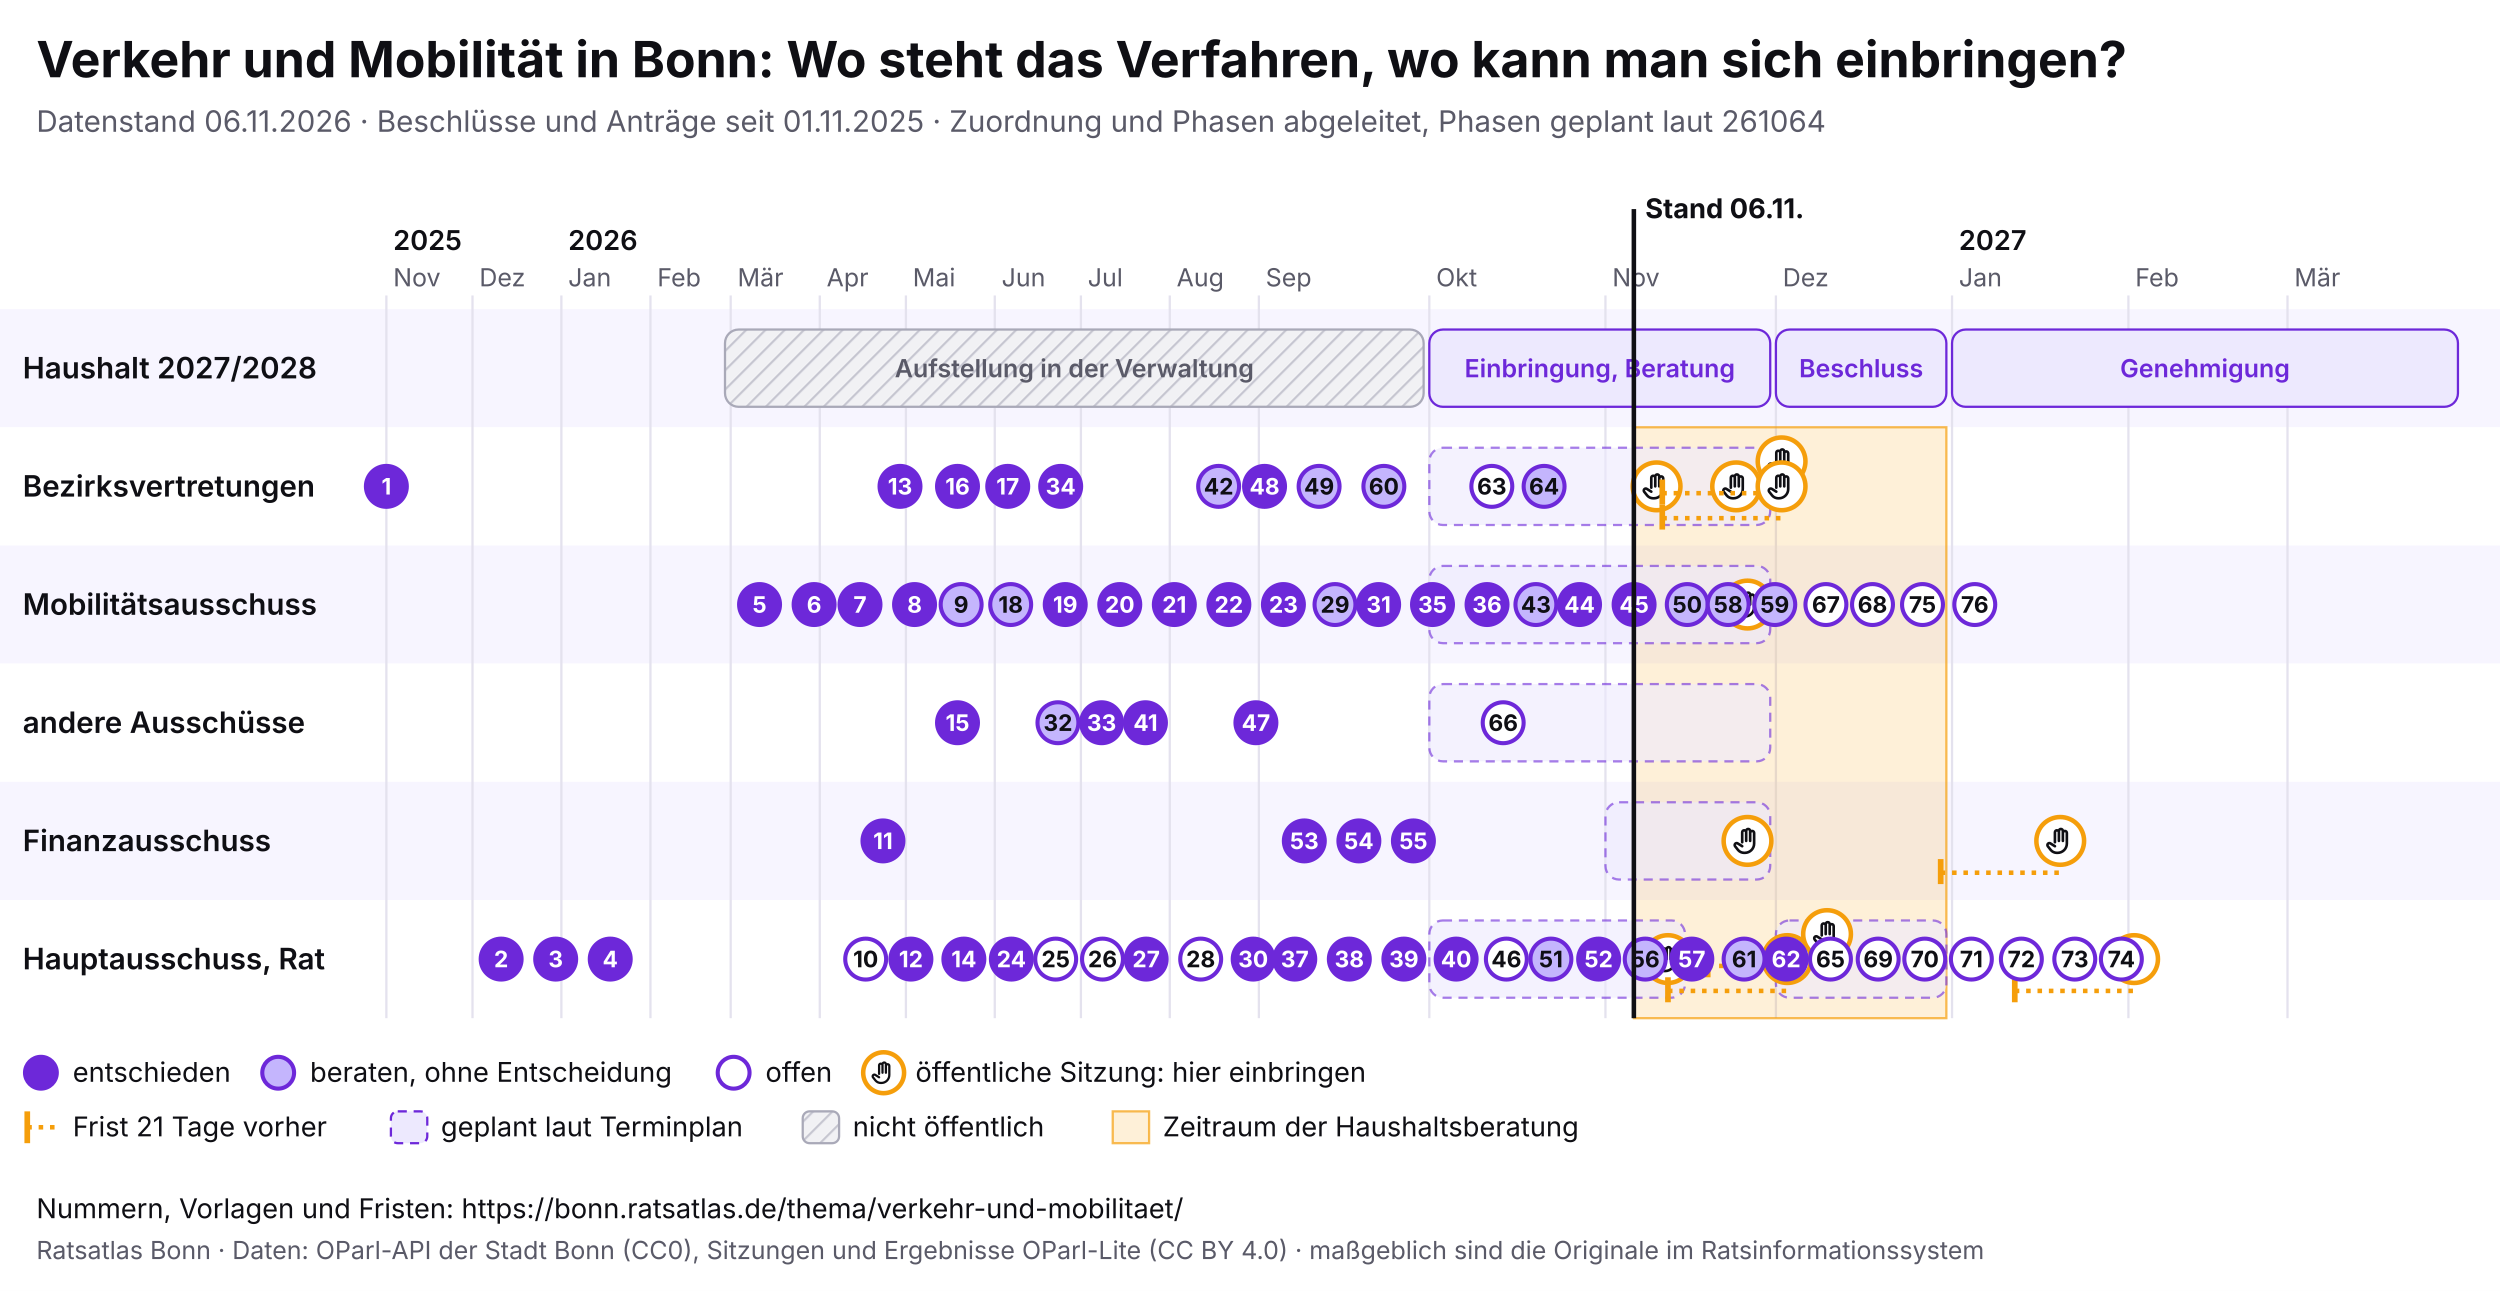
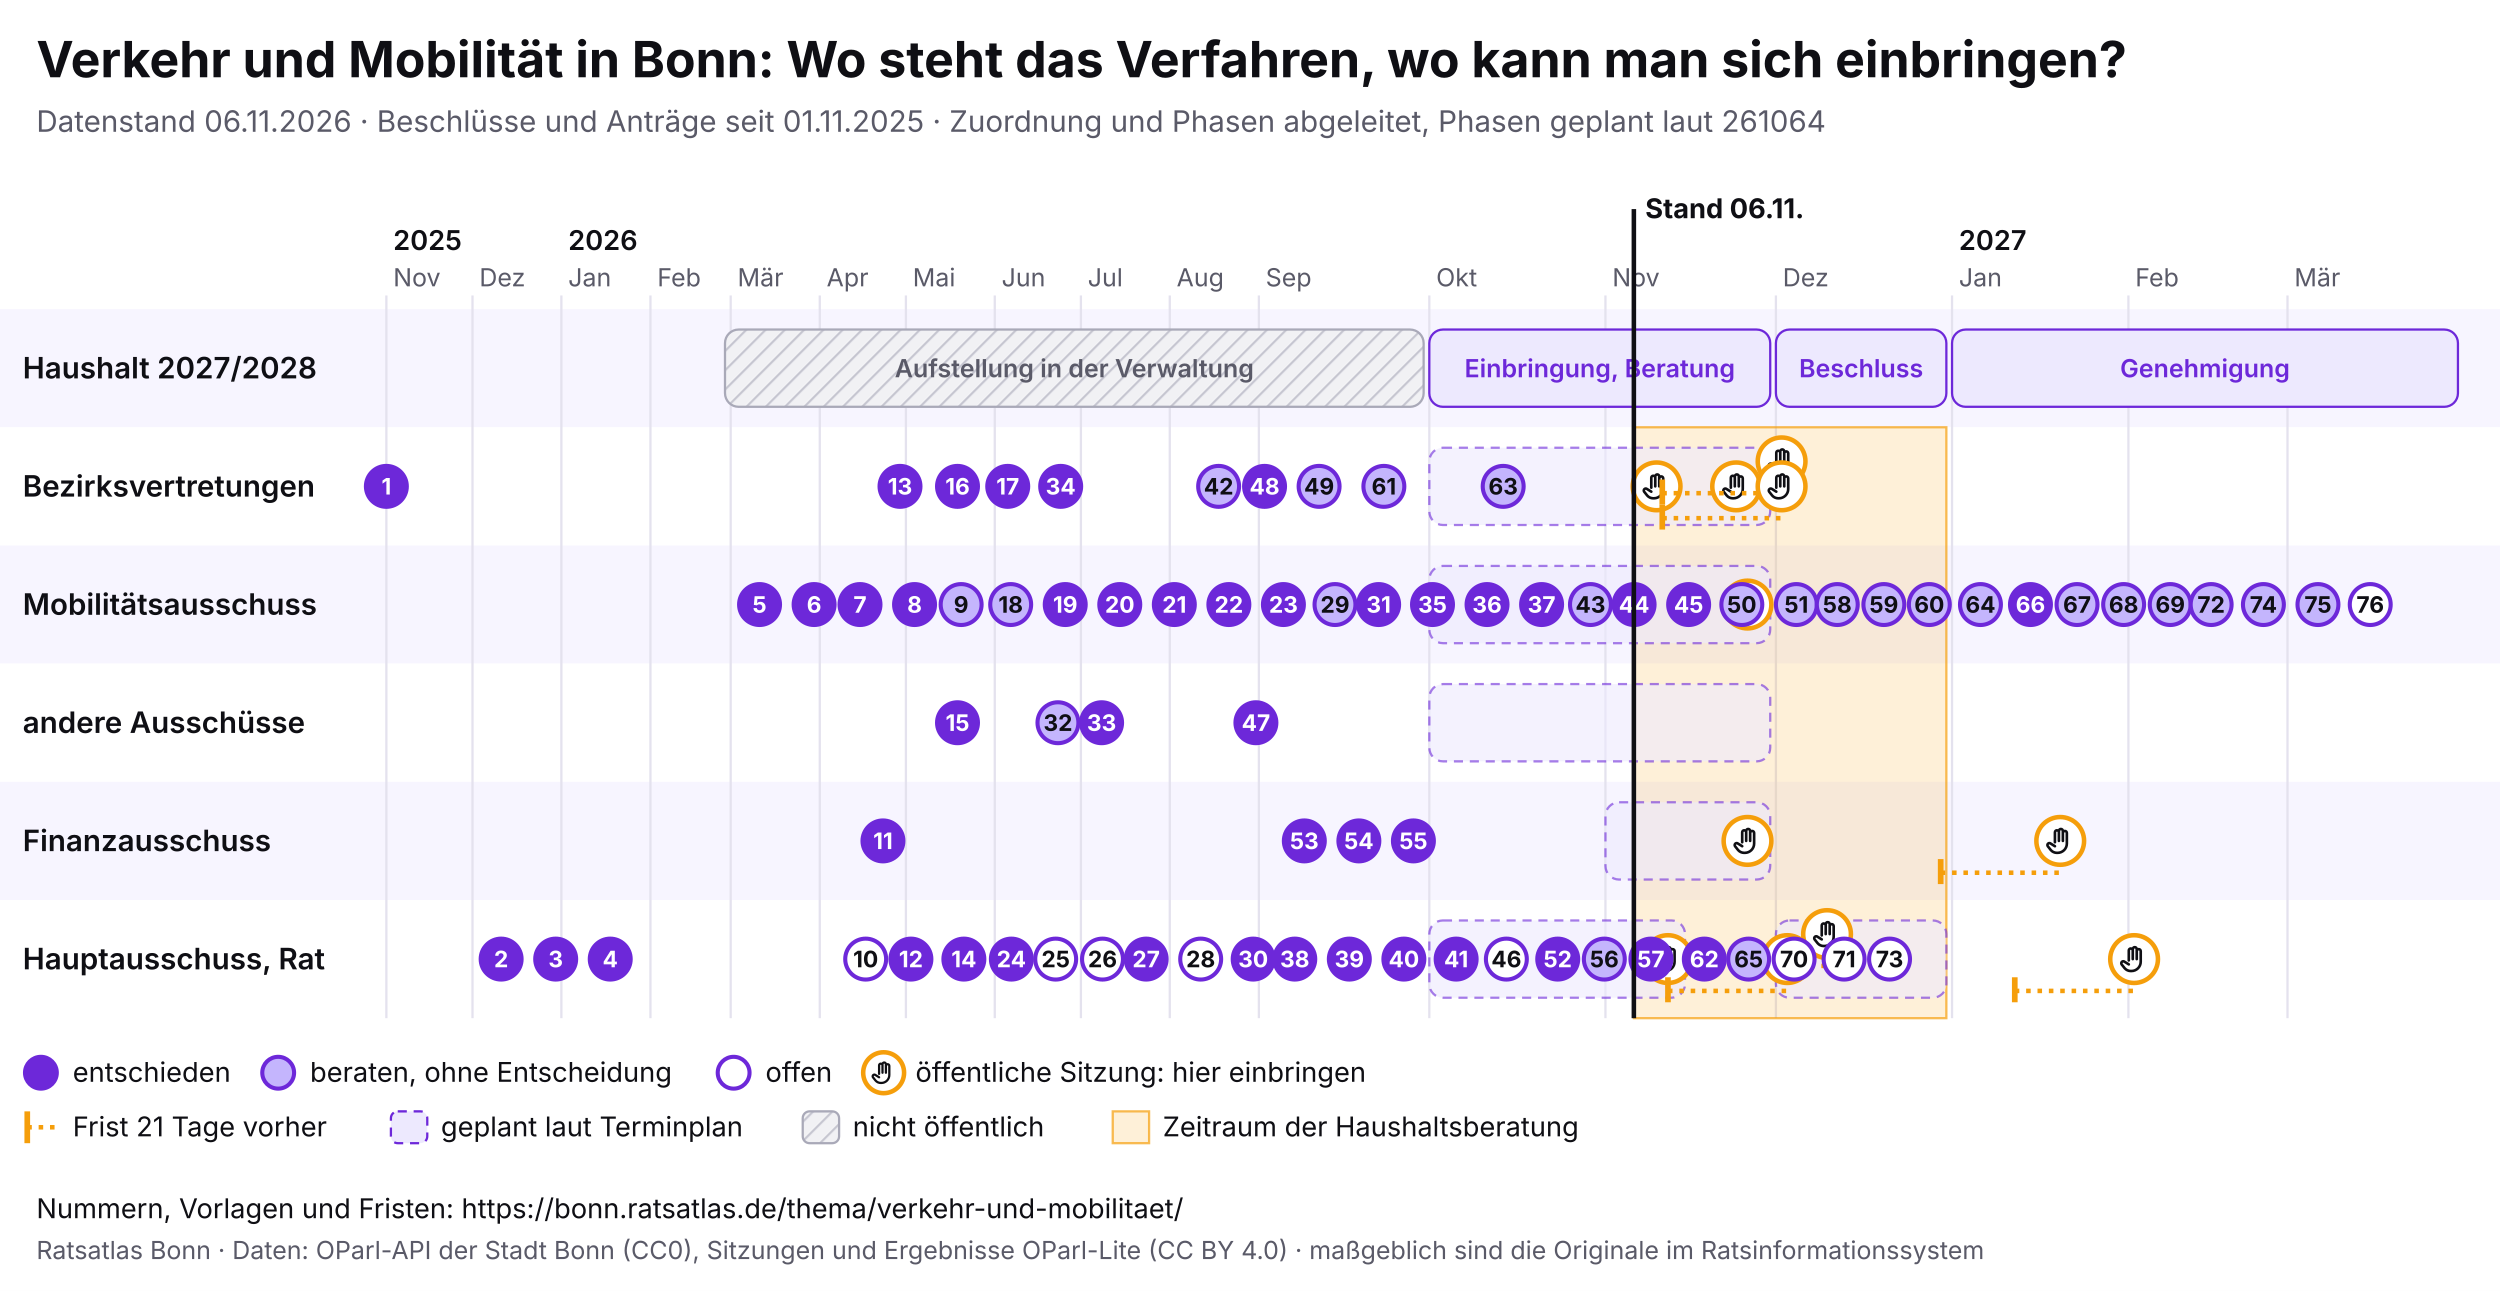
<svg xmlns="http://www.w3.org/2000/svg" viewBox="0 0 1100 568" width="1100" height="568" font-family="Inter, system-ui, sans-serif">
  <rect width="1100" height="568" fill="#ffffff" />
  <text x="16" y="34" font-size="22" font-weight="700" fill="#0f0f14">Verkehr und Mobilität in Bonn: Wo steht das Verfahren, wo kann man sich einbringen?</text>
  <text x="16" y="58" font-size="13" fill="#5a5a68">Datenstand 06.11.2026 · Beschlüsse und Anträge seit 01.11.2025 · Zuordnung und Phasen abgeleitet, Phasen geplant laut 261064</text>
  <svg x="0" y="74" width="1100" height="440" viewBox="0 0 1100 440" font-family="Inter, system-ui, sans-serif">
    <defs>
      <pattern id="pb-schraffur" width="6" height="6" patternUnits="userSpaceOnUse" patternTransform="rotate(45)">
        <rect width="6" height="6" fill="#f1f1f4" />
        <line x1="0" y1="0" x2="0" y2="6" stroke="#c9c9d3" stroke-width="2" />
      </pattern>
      <symbol id="pb-hand" viewBox="0 0 24 24">
        <path d="M8 13V5.5a1.5 1.5 0 0 1 3 0V12M11 11V4.5a1.5 1.5 0 0 1 3 0V12M14 11.5V6a1.5 1.5 0 0 1 3 0v8a7 7 0 0 1-7 7h-.6a6 6 0 0 1-4.5-2.1L2.6 16a1.5 1.5 0 0 1 2.2-2L8 16" />
      </symbol>
    </defs>
    <rect x="0" y="62" width="1100" height="52" fill="#f7f5ff" />
    <text x="10" y="92.5" font-size="13" font-weight="600" fill="#0f0f14">Haushalt 2027/2028</text>
    <rect x="0" y="114" width="1100" height="52" fill="#ffffff" />
    <text x="10" y="144.5" font-size="13" font-weight="600" fill="#0f0f14">Bezirksvertretungen</text>
    <rect x="0" y="166" width="1100" height="52" fill="#f7f5ff" />
    <text x="10" y="196.5" font-size="13" font-weight="600" fill="#0f0f14">Mobilitätsausschuss</text>
    <rect x="0" y="218" width="1100" height="52" fill="#ffffff" />
    <text x="10" y="248.5" font-size="13" font-weight="600" fill="#0f0f14">andere Ausschüsse</text>
    <rect x="0" y="270" width="1100" height="52" fill="#f7f5ff" />
    <text x="10" y="300.5" font-size="13" font-weight="600" fill="#0f0f14">Finanzausschuss</text>
    <rect x="0" y="322" width="1100" height="52" fill="#ffffff" />
    <text x="10" y="352.5" font-size="13" font-weight="600" fill="#0f0f14">Hauptausschuss, Rat</text>
    <line x1="170.0" y1="56" x2="170.0" y2="374" stroke="#e4e2ee" />
    <text x="173.0" y="52" font-size="11" fill="#5a5a68">Nov</text>
    <text x="173.0" y="36" font-size="12" font-weight="600" fill="#0f0f14">2025</text>
    <line x1="207.9" y1="56" x2="207.9" y2="374" stroke="#e4e2ee" />
    <text x="210.9" y="52" font-size="11" fill="#5a5a68">Dez</text>
    <line x1="247.0" y1="56" x2="247.0" y2="374" stroke="#e4e2ee" />
    <text x="250.0" y="52" font-size="11" fill="#5a5a68">Jan</text>
    <text x="250.0" y="36" font-size="12" font-weight="600" fill="#0f0f14">2026</text>
    <line x1="286.2" y1="56" x2="286.2" y2="374" stroke="#e4e2ee" />
    <text x="289.2" y="52" font-size="11" fill="#5a5a68">Feb</text>
    <line x1="321.5" y1="56" x2="321.5" y2="374" stroke="#e4e2ee" />
    <text x="324.5" y="52" font-size="11" fill="#5a5a68">Mär</text>
    <line x1="360.7" y1="56" x2="360.7" y2="374" stroke="#e4e2ee" />
    <text x="363.7" y="52" font-size="11" fill="#5a5a68">Apr</text>
    <line x1="398.6" y1="56" x2="398.6" y2="374" stroke="#e4e2ee" />
    <text x="401.6" y="52" font-size="11" fill="#5a5a68">Mai</text>
    <line x1="437.7" y1="56" x2="437.7" y2="374" stroke="#e4e2ee" />
    <text x="440.7" y="52" font-size="11" fill="#5a5a68">Jun</text>
    <line x1="475.6" y1="56" x2="475.6" y2="374" stroke="#e4e2ee" />
    <text x="478.6" y="52" font-size="11" fill="#5a5a68">Jul</text>
    <line x1="514.7" y1="56" x2="514.7" y2="374" stroke="#e4e2ee" />
    <text x="517.7" y="52" font-size="11" fill="#5a5a68">Aug</text>
    <line x1="553.9" y1="56" x2="553.9" y2="374" stroke="#e4e2ee" />
    <text x="556.9" y="52" font-size="11" fill="#5a5a68">Sep</text>
    <line x1="628.9" y1="56" x2="628.9" y2="374" stroke="#e4e2ee" />
    <text x="631.9" y="52" font-size="11" fill="#5a5a68">Okt</text>
    <line x1="706.4" y1="56" x2="706.4" y2="374" stroke="#e4e2ee" />
    <text x="709.4" y="52" font-size="11" fill="#5a5a68">Nov</text>
    <line x1="781.4" y1="56" x2="781.4" y2="374" stroke="#e4e2ee" />
    <text x="784.4" y="52" font-size="11" fill="#5a5a68">Dez</text>
    <line x1="858.9" y1="56" x2="858.9" y2="374" stroke="#e4e2ee" />
    <text x="861.9" y="52" font-size="11" fill="#5a5a68">Jan</text>
    <text x="861.9" y="36" font-size="12" font-weight="600" fill="#0f0f14">2027</text>
    <line x1="936.5" y1="56" x2="936.5" y2="374" stroke="#e4e2ee" />
    <text x="939.5" y="52" font-size="11" fill="#5a5a68">Feb</text>
    <line x1="1006.5" y1="56" x2="1006.5" y2="374" stroke="#e4e2ee" />
    <text x="1009.5" y="52" font-size="11" fill="#5a5a68">Mär</text>
    <rect x="718.9" y="114" width="137.5" height="260" fill="#f59e0b" fill-opacity="0.16" stroke="#f59e0b" stroke-opacity="0.7" />
    <g>
      <rect x="319.0" y="71" width="307.4" height="34" rx="6" fill="url(#pb-schraffur)" stroke="#a9a9b8" />
      <text x="472.7" y="92.0" font-size="11" text-anchor="middle" font-weight="600" fill="#5a5a68">Aufstellung in der Verwaltung</text>
    </g>
    <g>
      <rect x="628.9" y="71" width="150.0" height="34" rx="6" fill="#ede9fe" stroke="#6d28d9" />
      <text x="703.9" y="92.0" font-size="11" text-anchor="middle" font-weight="600" fill="#6d28d9">Einbringung, Beratung</text>
    </g>
    <g>
      <rect x="781.4" y="71" width="75.0" height="34" rx="6" fill="#ede9fe" stroke="#6d28d9" />
      <text x="818.9" y="92.0" font-size="11" text-anchor="middle" font-weight="600" fill="#6d28d9">Beschluss</text>
    </g>
    <g>
      <rect x="858.9" y="71" width="222.6" height="34" rx="6" fill="#ede9fe" stroke="#6d28d9" />
      <text x="970.2" y="92.0" font-size="11" text-anchor="middle" font-weight="600" fill="#6d28d9">Genehmigung</text>
    </g>
    <g>
      <rect x="628.9" y="123" width="150.0" height="34" rx="6" fill="#ede9fe" fill-opacity="0.6" stroke="#6d28d9" stroke-opacity="0.6" stroke-dasharray="4 3" />
    </g>
    <g>
      <rect x="628.9" y="175" width="150.0" height="34" rx="6" fill="#ede9fe" fill-opacity="0.6" stroke="#6d28d9" stroke-opacity="0.6" stroke-dasharray="4 3" />
    </g>
    <g>
      <rect x="628.9" y="227" width="150.0" height="34" rx="6" fill="#ede9fe" fill-opacity="0.6" stroke="#6d28d9" stroke-opacity="0.6" stroke-dasharray="4 3" />
    </g>
    <g>
      <rect x="706.4" y="279" width="72.5" height="34" rx="6" fill="#ede9fe" fill-opacity="0.6" stroke="#6d28d9" stroke-opacity="0.6" stroke-dasharray="4 3" />
    </g>
    <g>
      <rect x="628.9" y="331" width="112.5" height="34" rx="6" fill="#ede9fe" fill-opacity="0.6" stroke="#6d28d9" stroke-opacity="0.6" stroke-dasharray="4 3" />
    </g>
    <g>
      <rect x="781.4" y="331" width="75.0" height="34" rx="6" fill="#ede9fe" fill-opacity="0.6" stroke="#6d28d9" stroke-opacity="0.6" stroke-dasharray="4 3" />
    </g>
    <g>
      <circle cx="728.9" cy="140.0" r="10.5" fill="#fff" stroke="#f59e0b" stroke-width="2" />
      <use href="#pb-hand" x="721.9" y="133.0" width="14" height="14" fill="none" stroke="#0f0f14" stroke-width="2" stroke-linecap="round" stroke-linejoin="round" />
    </g>
    <g>
      <circle cx="733.9" cy="348.0" r="10.5" fill="#fff" stroke="#f59e0b" stroke-width="2" />
      <use href="#pb-hand" x="726.9" y="341.0" width="14" height="14" fill="none" stroke="#0f0f14" stroke-width="2" stroke-linecap="round" stroke-linejoin="round" />
    </g>
    <g>
      <circle cx="763.9" cy="140.0" r="10.5" fill="#fff" stroke="#f59e0b" stroke-width="2" />
      <use href="#pb-hand" x="756.9" y="133.0" width="14" height="14" fill="none" stroke="#0f0f14" stroke-width="2" stroke-linecap="round" stroke-linejoin="round" />
    </g>
    <g>
      <circle cx="768.9" cy="296.0" r="10.5" fill="#fff" stroke="#f59e0b" stroke-width="2" />
      <use href="#pb-hand" x="761.9" y="289.0" width="14" height="14" fill="none" stroke="#0f0f14" stroke-width="2" stroke-linecap="round" stroke-linejoin="round" />
    </g>
    <g>
      <circle cx="768.9" cy="192.0" r="10.5" fill="#fff" stroke="#f59e0b" stroke-width="2" />
      <use href="#pb-hand" x="761.9" y="185.0" width="14" height="14" fill="none" stroke="#0f0f14" stroke-width="2" stroke-linecap="round" stroke-linejoin="round" />
    </g>
    <line x1="731.4" y1="143.0" x2="783.9" y2="143.0" stroke="#f59e0b" stroke-width="2" stroke-dasharray="2 3" />
    <line x1="731.4" y1="137.0" x2="731.4" y2="148.0" stroke="#f59e0b" stroke-width="2.5" />
    <g>
      <circle cx="783.9" cy="129.0" r="10.5" fill="#fff" stroke="#f59e0b" stroke-width="2" />
      <use href="#pb-hand" x="776.9" y="122.0" width="14" height="14" fill="none" stroke="#0f0f14" stroke-width="2" stroke-linecap="round" stroke-linejoin="round" />
    </g>
    <line x1="731.4" y1="154.0" x2="783.9" y2="154.0" stroke="#f59e0b" stroke-width="2" stroke-dasharray="2 3" />
    <line x1="731.4" y1="148.0" x2="731.4" y2="159.0" stroke="#f59e0b" stroke-width="2.5" />
    <g>
      <circle cx="783.9" cy="140.0" r="10.5" fill="#fff" stroke="#f59e0b" stroke-width="2" />
      <use href="#pb-hand" x="776.9" y="133.0" width="14" height="14" fill="none" stroke="#0f0f14" stroke-width="2" stroke-linecap="round" stroke-linejoin="round" />
    </g>
    <line x1="733.9" y1="362.0" x2="786.4" y2="362.0" stroke="#f59e0b" stroke-width="2" stroke-dasharray="2 3" />
    <line x1="733.9" y1="356.0" x2="733.9" y2="367.0" stroke="#f59e0b" stroke-width="2.5" />
    <g>
      <circle cx="786.4" cy="348.0" r="10.5" fill="#fff" stroke="#f59e0b" stroke-width="2" />
      <use href="#pb-hand" x="779.4" y="341.0" width="14" height="14" fill="none" stroke="#0f0f14" stroke-width="2" stroke-linecap="round" stroke-linejoin="round" />
    </g>
    <line x1="751.4" y1="351.0" x2="803.9" y2="351.0" stroke="#f59e0b" stroke-width="2" stroke-dasharray="2 3" />
    <line x1="751.4" y1="345.0" x2="751.4" y2="356.0" stroke="#f59e0b" stroke-width="2.5" />
    <g>
      <circle cx="803.9" cy="337.0" r="10.5" fill="#fff" stroke="#f59e0b" stroke-width="2" />
      <use href="#pb-hand" x="796.9" y="330.0" width="14" height="14" fill="none" stroke="#0f0f14" stroke-width="2" stroke-linecap="round" stroke-linejoin="round" />
    </g>
    <line x1="853.9" y1="310.0" x2="906.5" y2="310.0" stroke="#f59e0b" stroke-width="2" stroke-dasharray="2 3" />
    <line x1="853.9" y1="304.0" x2="853.9" y2="315.0" stroke="#f59e0b" stroke-width="2.5" />
    <g>
      <circle cx="906.5" cy="296.0" r="10.5" fill="#fff" stroke="#f59e0b" stroke-width="2" />
      <use href="#pb-hand" x="899.5" y="289.0" width="14" height="14" fill="none" stroke="#0f0f14" stroke-width="2" stroke-linecap="round" stroke-linejoin="round" />
    </g>
    <line x1="886.5" y1="362.0" x2="939.0" y2="362.0" stroke="#f59e0b" stroke-width="2" stroke-dasharray="2 3" />
    <line x1="886.5" y1="356.0" x2="886.5" y2="367.0" stroke="#f59e0b" stroke-width="2.5" />
    <g>
      <circle cx="939.0" cy="348.0" r="10.5" fill="#fff" stroke="#f59e0b" stroke-width="2" />
      <use href="#pb-hand" x="932.0" y="341.0" width="14" height="14" fill="none" stroke="#0f0f14" stroke-width="2" stroke-linecap="round" stroke-linejoin="round" />
    </g>
    <g>
      <circle cx="170.0" cy="140.0" r="9" fill="#6d28d9" stroke="#6d28d9" stroke-width="1.8" />
      <text x="170.0" y="143.6" font-size="10" font-weight="700" text-anchor="middle" fill="#fff">1</text>
    </g>
    <g>
      <circle cx="220.5" cy="348.0" r="9" fill="#6d28d9" stroke="#6d28d9" stroke-width="1.8" />
      <text x="220.5" y="351.6" font-size="10" font-weight="700" text-anchor="middle" fill="#fff">2</text>
    </g>
    <g>
      <circle cx="244.5" cy="348.0" r="9" fill="#6d28d9" stroke="#6d28d9" stroke-width="1.8" />
      <text x="244.5" y="351.6" font-size="10" font-weight="700" text-anchor="middle" fill="#fff">3</text>
    </g>
    <g>
      <circle cx="268.5" cy="348.0" r="9" fill="#6d28d9" stroke="#6d28d9" stroke-width="1.8" />
      <text x="268.5" y="351.6" font-size="10" font-weight="700" text-anchor="middle" fill="#fff">4</text>
    </g>
    <g>
      <circle cx="334.2" cy="192.0" r="9" fill="#6d28d9" stroke="#6d28d9" stroke-width="1.8" />
      <text x="334.2" y="195.6" font-size="10" font-weight="700" text-anchor="middle" fill="#fff">5</text>
    </g>
    <g>
      <circle cx="358.2" cy="192.0" r="9" fill="#6d28d9" stroke="#6d28d9" stroke-width="1.8" />
      <text x="358.2" y="195.6" font-size="10" font-weight="700" text-anchor="middle" fill="#fff">6</text>
    </g>
    <g>
      <circle cx="378.4" cy="192.0" r="9" fill="#6d28d9" stroke="#6d28d9" stroke-width="1.8" />
      <text x="378.4" y="195.6" font-size="10" font-weight="700" text-anchor="middle" fill="#fff">7</text>
    </g>
    <g>
      <circle cx="402.4" cy="192.0" r="9" fill="#6d28d9" stroke="#6d28d9" stroke-width="1.8" />
      <text x="402.4" y="195.6" font-size="10" font-weight="700" text-anchor="middle" fill="#fff">8</text>
    </g>
    <g>
      <circle cx="422.9" cy="192.0" r="9" fill="#c4b5fd" stroke="#6d28d9" stroke-width="1.8" />
      <text x="422.9" y="195.6" font-size="10" font-weight="700" text-anchor="middle" fill="#0f0f14">9</text>
    </g>
    <g>
      <circle cx="380.9" cy="348.0" r="9" fill="#fff" stroke="#6d28d9" stroke-width="1.8" />
      <text x="380.9" y="351.6" font-size="10" font-weight="700" text-anchor="middle" fill="#0f0f14">10</text>
    </g>
    <g>
      <circle cx="388.5" cy="296.0" r="9" fill="#6d28d9" stroke="#6d28d9" stroke-width="1.8" />
      <text x="388.5" y="299.6" font-size="10" font-weight="700" text-anchor="middle" fill="#fff">11</text>
    </g>
    <g>
      <circle cx="400.8" cy="348.0" r="9" fill="#6d28d9" stroke="#6d28d9" stroke-width="1.8" />
      <text x="400.8" y="351.6" font-size="10" font-weight="700" text-anchor="middle" fill="#fff">12</text>
    </g>
    <g>
      <circle cx="396.0" cy="140.0" r="9" fill="#6d28d9" stroke="#6d28d9" stroke-width="1.8" />
      <text x="396.0" y="143.6" font-size="10" font-weight="700" text-anchor="middle" fill="#fff">13</text>
    </g>
    <g>
      <circle cx="424.1" cy="348.0" r="9" fill="#6d28d9" stroke="#6d28d9" stroke-width="1.8" />
      <text x="424.1" y="351.6" font-size="10" font-weight="700" text-anchor="middle" fill="#fff">14</text>
    </g>
    <g>
      <circle cx="421.3" cy="244.0" r="9" fill="#6d28d9" stroke="#6d28d9" stroke-width="1.8" />
      <text x="421.3" y="247.6" font-size="10" font-weight="700" text-anchor="middle" fill="#fff">15</text>
    </g>
    <g>
      <circle cx="421.3" cy="140.0" r="9" fill="#6d28d9" stroke="#6d28d9" stroke-width="1.8" />
      <text x="421.3" y="143.6" font-size="10" font-weight="700" text-anchor="middle" fill="#fff">16</text>
    </g>
    <g>
      <circle cx="443.4" cy="140.0" r="9" fill="#6d28d9" stroke="#6d28d9" stroke-width="1.8" />
      <text x="443.4" y="143.6" font-size="10" font-weight="700" text-anchor="middle" fill="#fff">17</text>
    </g>
    <g>
      <circle cx="444.7" cy="192.0" r="9" fill="#c4b5fd" stroke="#6d28d9" stroke-width="1.8" />
      <text x="444.7" y="195.6" font-size="10" font-weight="700" text-anchor="middle" fill="#0f0f14">18</text>
    </g>
    <g>
      <circle cx="468.7" cy="192.0" r="9" fill="#6d28d9" stroke="#6d28d9" stroke-width="1.8" />
      <text x="468.7" y="195.6" font-size="10" font-weight="700" text-anchor="middle" fill="#fff">19</text>
    </g>
    <g>
      <circle cx="492.7" cy="192.0" r="9" fill="#6d28d9" stroke="#6d28d9" stroke-width="1.8" />
      <text x="492.7" y="195.6" font-size="10" font-weight="700" text-anchor="middle" fill="#fff">20</text>
    </g>
    <g>
      <circle cx="516.7" cy="192.0" r="9" fill="#6d28d9" stroke="#6d28d9" stroke-width="1.8" />
      <text x="516.7" y="195.6" font-size="10" font-weight="700" text-anchor="middle" fill="#fff">21</text>
    </g>
    <g>
      <circle cx="540.7" cy="192.0" r="9" fill="#6d28d9" stroke="#6d28d9" stroke-width="1.8" />
      <text x="540.7" y="195.6" font-size="10" font-weight="700" text-anchor="middle" fill="#fff">22</text>
    </g>
    <g>
      <circle cx="564.7" cy="192.0" r="9" fill="#6d28d9" stroke="#6d28d9" stroke-width="1.8" />
      <text x="564.7" y="195.6" font-size="10" font-weight="700" text-anchor="middle" fill="#fff">23</text>
    </g>
    <g>
      <circle cx="445.0" cy="348.0" r="9" fill="#6d28d9" stroke="#6d28d9" stroke-width="1.8" />
      <text x="445.0" y="351.6" font-size="10" font-weight="700" text-anchor="middle" fill="#fff">24</text>
    </g>
    <g>
      <circle cx="464.5" cy="348.0" r="9" fill="#fff" stroke="#6d28d9" stroke-width="1.8" />
      <text x="464.5" y="351.6" font-size="10" font-weight="700" text-anchor="middle" fill="#0f0f14">25</text>
    </g>
    <g>
      <circle cx="485.1" cy="348.0" r="9" fill="#fff" stroke="#6d28d9" stroke-width="1.8" />
      <text x="485.1" y="351.6" font-size="10" font-weight="700" text-anchor="middle" fill="#0f0f14">26</text>
    </g>
    <g>
      <circle cx="504.3" cy="348.0" r="9" fill="#6d28d9" stroke="#6d28d9" stroke-width="1.8" />
      <text x="504.3" y="351.6" font-size="10" font-weight="700" text-anchor="middle" fill="#fff">27</text>
    </g>
    <g>
      <circle cx="528.3" cy="348.0" r="9" fill="#fff" stroke="#6d28d9" stroke-width="1.8" />
      <text x="528.3" y="351.6" font-size="10" font-weight="700" text-anchor="middle" fill="#0f0f14">28</text>
    </g>
    <g>
      <circle cx="587.4" cy="192.0" r="9" fill="#c4b5fd" stroke="#6d28d9" stroke-width="1.8" />
      <text x="587.4" y="195.6" font-size="10" font-weight="700" text-anchor="middle" fill="#0f0f14">29</text>
    </g>
    <g>
      <circle cx="551.4" cy="348.0" r="9" fill="#6d28d9" stroke="#6d28d9" stroke-width="1.8" />
      <text x="551.4" y="351.6" font-size="10" font-weight="700" text-anchor="middle" fill="#fff">30</text>
    </g>
    <g>
      <circle cx="606.6" cy="192.0" r="9" fill="#6d28d9" stroke="#6d28d9" stroke-width="1.8" />
      <text x="606.6" y="195.6" font-size="10" font-weight="700" text-anchor="middle" fill="#fff">31</text>
    </g>
    <g>
      <circle cx="465.5" cy="244.0" r="9" fill="#c4b5fd" stroke="#6d28d9" stroke-width="1.8" />
      <text x="465.5" y="247.6" font-size="10" font-weight="700" text-anchor="middle" fill="#0f0f14">32</text>
    </g>
    <g>
      <circle cx="484.7" cy="244.0" r="9" fill="#6d28d9" stroke="#6d28d9" stroke-width="1.8" />
      <text x="484.7" y="247.6" font-size="10" font-weight="700" text-anchor="middle" fill="#fff">33</text>
    </g>
    <g>
      <circle cx="466.7" cy="140.0" r="9" fill="#6d28d9" stroke="#6d28d9" stroke-width="1.8" />
      <text x="466.7" y="143.6" font-size="10" font-weight="700" text-anchor="middle" fill="#fff">34</text>
    </g>
    <g>
      <circle cx="630.3" cy="192.0" r="9" fill="#6d28d9" stroke="#6d28d9" stroke-width="1.8" />
      <text x="630.3" y="195.6" font-size="10" font-weight="700" text-anchor="middle" fill="#fff">35</text>
    </g>
    <g>
      <circle cx="654.3" cy="192.0" r="9" fill="#6d28d9" stroke="#6d28d9" stroke-width="1.8" />
      <text x="654.3" y="195.6" font-size="10" font-weight="700" text-anchor="middle" fill="#fff">36</text>
    </g>
    <g>
+       <circle cx="678.3" cy="192.0" r="9" fill="#6d28d9" stroke="#6d28d9" stroke-width="1.8" />
+       <text x="678.3" y="195.6" font-size="10" font-weight="700" text-anchor="middle" fill="#fff">37</text>
+     </g>
+     <g>
      <circle cx="569.7" cy="348.0" r="9" fill="#6d28d9" stroke="#6d28d9" stroke-width="1.8" />
-       <text x="569.7" y="351.6" font-size="10" font-weight="700" text-anchor="middle" fill="#fff">37</text>
+       <text x="569.7" y="351.6" font-size="10" font-weight="700" text-anchor="middle" fill="#fff">38</text>
    </g>
    <g>
      <circle cx="593.7" cy="348.0" r="9" fill="#6d28d9" stroke="#6d28d9" stroke-width="1.8" />
-       <text x="593.7" y="351.6" font-size="10" font-weight="700" text-anchor="middle" fill="#fff">38</text>
+       <text x="593.7" y="351.6" font-size="10" font-weight="700" text-anchor="middle" fill="#fff">39</text>
    </g>
    <g>
      <circle cx="617.7" cy="348.0" r="9" fill="#6d28d9" stroke="#6d28d9" stroke-width="1.8" />
-       <text x="617.7" y="351.6" font-size="10" font-weight="700" text-anchor="middle" fill="#fff">39</text>
+       <text x="617.7" y="351.6" font-size="10" font-weight="700" text-anchor="middle" fill="#fff">40</text>
    </g>
    <g>
      <circle cx="640.7" cy="348.0" r="9" fill="#6d28d9" stroke="#6d28d9" stroke-width="1.8" />
-       <text x="640.7" y="351.6" font-size="10" font-weight="700" text-anchor="middle" fill="#fff">40</text>
-     </g>
-     <g>
-       <circle cx="504.0" cy="244.0" r="9" fill="#6d28d9" stroke="#6d28d9" stroke-width="1.8" />
-       <text x="504.0" y="247.6" font-size="10" font-weight="700" text-anchor="middle" fill="#fff">41</text>
+       <text x="640.7" y="351.6" font-size="10" font-weight="700" text-anchor="middle" fill="#fff">41</text>
    </g>
    <g>
      <circle cx="536.2" cy="140.0" r="9" fill="#c4b5fd" stroke="#6d28d9" stroke-width="1.8" />
      <text x="536.2" y="143.6" font-size="10" font-weight="700" text-anchor="middle" fill="#0f0f14">42</text>
    </g>
    <g>
-       <circle cx="675.8" cy="192.0" r="9" fill="#c4b5fd" stroke="#6d28d9" stroke-width="1.8" />
-       <text x="675.8" y="195.6" font-size="10" font-weight="700" text-anchor="middle" fill="#0f0f14">43</text>
-     </g>
-     <g>
-       <circle cx="695.0" cy="192.0" r="9" fill="#6d28d9" stroke="#6d28d9" stroke-width="1.8" />
-       <text x="695.0" y="195.6" font-size="10" font-weight="700" text-anchor="middle" fill="#fff">44</text>
+       <circle cx="699.8" cy="192.0" r="9" fill="#c4b5fd" stroke="#6d28d9" stroke-width="1.8" />
+       <text x="699.8" y="195.6" font-size="10" font-weight="700" text-anchor="middle" fill="#0f0f14">43</text>
    </g>
    <g>
      <circle cx="719.0" cy="192.0" r="9" fill="#6d28d9" stroke="#6d28d9" stroke-width="1.8" />
-       <text x="719.0" y="195.6" font-size="10" font-weight="700" text-anchor="middle" fill="#fff">45</text>
+       <text x="719.0" y="195.6" font-size="10" font-weight="700" text-anchor="middle" fill="#fff">44</text>
+     </g>
+     <g>
+       <circle cx="743.0" cy="192.0" r="9" fill="#6d28d9" stroke="#6d28d9" stroke-width="1.8" />
+       <text x="743.0" y="195.6" font-size="10" font-weight="700" text-anchor="middle" fill="#fff">45</text>
    </g>
    <g>
      <circle cx="662.8" cy="348.0" r="9" fill="#fff" stroke="#6d28d9" stroke-width="1.8" />
      <text x="662.8" y="351.6" font-size="10" font-weight="700" text-anchor="middle" fill="#0f0f14">46</text>
    </g>
    <g>
      <circle cx="552.6" cy="244.0" r="9" fill="#6d28d9" stroke="#6d28d9" stroke-width="1.8" />
      <text x="552.6" y="247.6" font-size="10" font-weight="700" text-anchor="middle" fill="#fff">47</text>
    </g>
    <g>
      <circle cx="556.4" cy="140.0" r="9" fill="#6d28d9" stroke="#6d28d9" stroke-width="1.8" />
      <text x="556.4" y="143.6" font-size="10" font-weight="700" text-anchor="middle" fill="#fff">48</text>
    </g>
    <g>
      <circle cx="580.4" cy="140.0" r="9" fill="#c4b5fd" stroke="#6d28d9" stroke-width="1.8" />
      <text x="580.4" y="143.6" font-size="10" font-weight="700" text-anchor="middle" fill="#0f0f14">49</text>
    </g>
    <g>
-       <circle cx="742.4" cy="192.0" r="9" fill="#c4b5fd" stroke="#6d28d9" stroke-width="1.8" />
-       <text x="742.4" y="195.6" font-size="10" font-weight="700" text-anchor="middle" fill="#0f0f14">50</text>
-     </g>
-     <g>
-       <circle cx="682.4" cy="348.0" r="9" fill="#c4b5fd" stroke="#6d28d9" stroke-width="1.8" />
-       <text x="682.4" y="351.6" font-size="10" font-weight="700" text-anchor="middle" fill="#0f0f14">51</text>
-     </g>
-     <g>
-       <circle cx="703.4" cy="348.0" r="9" fill="#6d28d9" stroke="#6d28d9" stroke-width="1.8" />
-       <text x="703.4" y="351.6" font-size="10" font-weight="700" text-anchor="middle" fill="#fff">52</text>
+       <circle cx="766.4" cy="192.0" r="9" fill="#c4b5fd" stroke="#6d28d9" stroke-width="1.8" />
+       <text x="766.4" y="195.6" font-size="10" font-weight="700" text-anchor="middle" fill="#0f0f14">50</text>
+     </g>
+     <g>
+       <circle cx="790.4" cy="192.0" r="9" fill="#c4b5fd" stroke="#6d28d9" stroke-width="1.8" />
+       <text x="790.4" y="195.6" font-size="10" font-weight="700" text-anchor="middle" fill="#0f0f14">51</text>
+     </g>
+     <g>
+       <circle cx="685.4" cy="348.0" r="9" fill="#6d28d9" stroke="#6d28d9" stroke-width="1.8" />
+       <text x="685.4" y="351.6" font-size="10" font-weight="700" text-anchor="middle" fill="#fff">52</text>
    </g>
    <g>
      <circle cx="573.9" cy="296.0" r="9" fill="#6d28d9" stroke="#6d28d9" stroke-width="1.8" />
      <text x="573.9" y="299.6" font-size="10" font-weight="700" text-anchor="middle" fill="#fff">53</text>
    </g>
    <g>
      <circle cx="597.9" cy="296.0" r="9" fill="#6d28d9" stroke="#6d28d9" stroke-width="1.8" />
      <text x="597.9" y="299.6" font-size="10" font-weight="700" text-anchor="middle" fill="#fff">54</text>
    </g>
    <g>
      <circle cx="621.9" cy="296.0" r="9" fill="#6d28d9" stroke="#6d28d9" stroke-width="1.8" />
      <text x="621.9" y="299.6" font-size="10" font-weight="700" text-anchor="middle" fill="#fff">55</text>
    </g>
    <g>
-       <circle cx="723.9" cy="348.0" r="9" fill="#c4b5fd" stroke="#6d28d9" stroke-width="1.8" />
-       <text x="723.9" y="351.6" font-size="10" font-weight="700" text-anchor="middle" fill="#0f0f14">56</text>
-     </g>
-     <g>
-       <circle cx="744.4" cy="348.0" r="9" fill="#6d28d9" stroke="#6d28d9" stroke-width="1.8" />
-       <text x="744.4" y="351.6" font-size="10" font-weight="700" text-anchor="middle" fill="#fff">57</text>
-     </g>
-     <g>
-       <circle cx="760.4" cy="192.0" r="9" fill="#c4b5fd" stroke="#6d28d9" stroke-width="1.8" />
-       <text x="760.4" y="195.6" font-size="10" font-weight="700" text-anchor="middle" fill="#0f0f14">58</text>
-     </g>
-     <g>
-       <circle cx="780.9" cy="192.0" r="9" fill="#c4b5fd" stroke="#6d28d9" stroke-width="1.8" />
-       <text x="780.9" y="195.6" font-size="10" font-weight="700" text-anchor="middle" fill="#0f0f14">59</text>
+       <circle cx="705.9" cy="348.0" r="9" fill="#c4b5fd" stroke="#6d28d9" stroke-width="1.8" />
+       <text x="705.9" y="351.6" font-size="10" font-weight="700" text-anchor="middle" fill="#0f0f14">56</text>
+     </g>
+     <g>
+       <circle cx="726.4" cy="348.0" r="9" fill="#6d28d9" stroke="#6d28d9" stroke-width="1.8" />
+       <text x="726.4" y="351.6" font-size="10" font-weight="700" text-anchor="middle" fill="#fff">57</text>
+     </g>
+     <g>
+       <circle cx="808.4" cy="192.0" r="9" fill="#c4b5fd" stroke="#6d28d9" stroke-width="1.8" />
+       <text x="808.4" y="195.6" font-size="10" font-weight="700" text-anchor="middle" fill="#0f0f14">58</text>
+     </g>
+     <g>
+       <circle cx="828.9" cy="192.0" r="9" fill="#c4b5fd" stroke="#6d28d9" stroke-width="1.8" />
+       <text x="828.9" y="195.6" font-size="10" font-weight="700" text-anchor="middle" fill="#0f0f14">59</text>
+     </g>
+     <g>
+       <circle cx="848.9" cy="192.0" r="9" fill="#c4b5fd" stroke="#6d28d9" stroke-width="1.8" />
+       <text x="848.9" y="195.6" font-size="10" font-weight="700" text-anchor="middle" fill="#0f0f14">60</text>
    </g>
    <g>
      <circle cx="608.9" cy="140.0" r="9" fill="#c4b5fd" stroke="#6d28d9" stroke-width="1.8" />
-       <text x="608.9" y="143.6" font-size="10" font-weight="700" text-anchor="middle" fill="#0f0f14">60</text>
-     </g>
-     <g>
-       <circle cx="767.4" cy="348.0" r="9" fill="#c4b5fd" stroke="#6d28d9" stroke-width="1.8" />
-       <text x="767.4" y="351.6" font-size="10" font-weight="700" text-anchor="middle" fill="#0f0f14">61</text>
-     </g>
-     <g>
-       <circle cx="785.9" cy="348.0" r="9" fill="#6d28d9" stroke="#6d28d9" stroke-width="1.8" />
-       <text x="785.9" y="351.6" font-size="10" font-weight="700" text-anchor="middle" fill="#fff">62</text>
-     </g>
-     <g>
-       <circle cx="656.4" cy="140.0" r="9" fill="#fff" stroke="#6d28d9" stroke-width="1.8" />
-       <text x="656.4" y="143.6" font-size="10" font-weight="700" text-anchor="middle" fill="#0f0f14">63</text>
-     </g>
-     <g>
-       <circle cx="679.4" cy="140.0" r="9" fill="#c4b5fd" stroke="#6d28d9" stroke-width="1.8" />
-       <text x="679.4" y="143.6" font-size="10" font-weight="700" text-anchor="middle" fill="#0f0f14">64</text>
-     </g>
-     <g>
-       <circle cx="805.4" cy="348.0" r="9" fill="#fff" stroke="#6d28d9" stroke-width="1.8" />
-       <text x="805.4" y="351.6" font-size="10" font-weight="700" text-anchor="middle" fill="#0f0f14">65</text>
-     </g>
-     <g>
-       <circle cx="661.4" cy="244.0" r="9" fill="#fff" stroke="#6d28d9" stroke-width="1.8" />
-       <text x="661.4" y="247.6" font-size="10" font-weight="700" text-anchor="middle" fill="#0f0f14">66</text>
-     </g>
-     <g>
-       <circle cx="803.4" cy="192.0" r="9" fill="#fff" stroke="#6d28d9" stroke-width="1.8" />
-       <text x="803.4" y="195.6" font-size="10" font-weight="700" text-anchor="middle" fill="#0f0f14">67</text>
-     </g>
-     <g>
-       <circle cx="823.9" cy="192.0" r="9" fill="#fff" stroke="#6d28d9" stroke-width="1.8" />
-       <text x="823.9" y="195.6" font-size="10" font-weight="700" text-anchor="middle" fill="#0f0f14">68</text>
-     </g>
-     <g>
-       <circle cx="826.4" cy="348.0" r="9" fill="#fff" stroke="#6d28d9" stroke-width="1.8" />
-       <text x="826.4" y="351.6" font-size="10" font-weight="700" text-anchor="middle" fill="#0f0f14">69</text>
-     </g>
-     <g>
-       <circle cx="846.9" cy="348.0" r="9" fill="#fff" stroke="#6d28d9" stroke-width="1.8" />
-       <text x="846.9" y="351.6" font-size="10" font-weight="700" text-anchor="middle" fill="#0f0f14">70</text>
-     </g>
-     <g>
-       <circle cx="867.4" cy="348.0" r="9" fill="#fff" stroke="#6d28d9" stroke-width="1.8" />
-       <text x="867.4" y="351.6" font-size="10" font-weight="700" text-anchor="middle" fill="#0f0f14">71</text>
-     </g>
-     <g>
-       <circle cx="889.4" cy="348.0" r="9" fill="#fff" stroke="#6d28d9" stroke-width="1.8" />
-       <text x="889.4" y="351.6" font-size="10" font-weight="700" text-anchor="middle" fill="#0f0f14">72</text>
-     </g>
-     <g>
-       <circle cx="912.9" cy="348.0" r="9" fill="#fff" stroke="#6d28d9" stroke-width="1.8" />
-       <text x="912.9" y="351.6" font-size="10" font-weight="700" text-anchor="middle" fill="#0f0f14">73</text>
-     </g>
-     <g>
-       <circle cx="933.4" cy="348.0" r="9" fill="#fff" stroke="#6d28d9" stroke-width="1.8" />
-       <text x="933.4" y="351.6" font-size="10" font-weight="700" text-anchor="middle" fill="#0f0f14">74</text>
-     </g>
-     <g>
-       <circle cx="845.9" cy="192.0" r="9" fill="#fff" stroke="#6d28d9" stroke-width="1.8" />
-       <text x="845.9" y="195.6" font-size="10" font-weight="700" text-anchor="middle" fill="#0f0f14">75</text>
-     </g>
-     <g>
-       <circle cx="868.9" cy="192.0" r="9" fill="#fff" stroke="#6d28d9" stroke-width="1.8" />
-       <text x="868.9" y="195.6" font-size="10" font-weight="700" text-anchor="middle" fill="#0f0f14">76</text>
+       <text x="608.9" y="143.6" font-size="10" font-weight="700" text-anchor="middle" fill="#0f0f14">61</text>
+     </g>
+     <g>
+       <circle cx="749.9" cy="348.0" r="9" fill="#6d28d9" stroke="#6d28d9" stroke-width="1.8" />
+       <text x="749.9" y="351.6" font-size="10" font-weight="700" text-anchor="middle" fill="#fff">62</text>
+     </g>
+     <g>
+       <circle cx="661.4" cy="140.0" r="9" fill="#c4b5fd" stroke="#6d28d9" stroke-width="1.8" />
+       <text x="661.4" y="143.6" font-size="10" font-weight="700" text-anchor="middle" fill="#0f0f14">63</text>
+     </g>
+     <g>
+       <circle cx="871.4" cy="192.0" r="9" fill="#c4b5fd" stroke="#6d28d9" stroke-width="1.8" />
+       <text x="871.4" y="195.6" font-size="10" font-weight="700" text-anchor="middle" fill="#0f0f14">64</text>
+     </g>
+     <g>
+       <circle cx="769.4" cy="348.0" r="9" fill="#c4b5fd" stroke="#6d28d9" stroke-width="1.8" />
+       <text x="769.4" y="351.6" font-size="10" font-weight="700" text-anchor="middle" fill="#0f0f14">65</text>
+     </g>
+     <g>
+       <circle cx="893.4" cy="192.0" r="9" fill="#6d28d9" stroke="#6d28d9" stroke-width="1.8" />
+       <text x="893.4" y="195.6" font-size="10" font-weight="700" text-anchor="middle" fill="#fff">66</text>
+     </g>
+     <g>
+       <circle cx="913.9" cy="192.0" r="9" fill="#c4b5fd" stroke="#6d28d9" stroke-width="1.8" />
+       <text x="913.9" y="195.6" font-size="10" font-weight="700" text-anchor="middle" fill="#0f0f14">67</text>
+     </g>
+     <g>
+       <circle cx="934.4" cy="192.0" r="9" fill="#c4b5fd" stroke="#6d28d9" stroke-width="1.8" />
+       <text x="934.4" y="195.6" font-size="10" font-weight="700" text-anchor="middle" fill="#0f0f14">68</text>
+     </g>
+     <g>
+       <circle cx="954.9" cy="192.0" r="9" fill="#c4b5fd" stroke="#6d28d9" stroke-width="1.8" />
+       <text x="954.9" y="195.6" font-size="10" font-weight="700" text-anchor="middle" fill="#0f0f14">69</text>
+     </g>
+     <g>
+       <circle cx="789.4" cy="348.0" r="9" fill="#fff" stroke="#6d28d9" stroke-width="1.8" />
+       <text x="789.4" y="351.6" font-size="10" font-weight="700" text-anchor="middle" fill="#0f0f14">70</text>
+     </g>
+     <g>
+       <circle cx="811.4" cy="348.0" r="9" fill="#fff" stroke="#6d28d9" stroke-width="1.8" />
+       <text x="811.4" y="351.6" font-size="10" font-weight="700" text-anchor="middle" fill="#0f0f14">71</text>
+     </g>
+     <g>
+       <circle cx="972.9" cy="192.0" r="9" fill="#c4b5fd" stroke="#6d28d9" stroke-width="1.8" />
+       <text x="972.9" y="195.6" font-size="10" font-weight="700" text-anchor="middle" fill="#0f0f14">72</text>
+     </g>
+     <g>
+       <circle cx="831.4" cy="348.0" r="9" fill="#fff" stroke="#6d28d9" stroke-width="1.8" />
+       <text x="831.4" y="351.6" font-size="10" font-weight="700" text-anchor="middle" fill="#0f0f14">73</text>
+     </g>
+     <g>
+       <circle cx="995.9" cy="192.0" r="9" fill="#c4b5fd" stroke="#6d28d9" stroke-width="1.8" />
+       <text x="995.9" y="195.6" font-size="10" font-weight="700" text-anchor="middle" fill="#0f0f14">74</text>
+     </g>
+     <g>
+       <circle cx="1019.9" cy="192.0" r="9" fill="#c4b5fd" stroke="#6d28d9" stroke-width="1.8" />
+       <text x="1019.9" y="195.6" font-size="10" font-weight="700" text-anchor="middle" fill="#0f0f14">75</text>
+     </g>
+     <g>
+       <circle cx="1042.9" cy="192.0" r="9" fill="#fff" stroke="#6d28d9" stroke-width="1.8" />
+       <text x="1042.9" y="195.6" font-size="10" font-weight="700" text-anchor="middle" fill="#0f0f14">76</text>
    </g>
    <line x1="718.9" y1="18" x2="718.9" y2="374" stroke="#0f0f14" stroke-width="2" pointer-events="none" />
    <text x="723.9" y="22" font-size="12" font-weight="700" fill="#0f0f14">Stand 06.11.</text>
    <circle cx="18" cy="398" r="7" fill="#6d28d9" stroke="#6d28d9" stroke-width="1.8" />
    <text x="32" y="402" font-size="12" fill="#0f0f14">entschieden</text>
    <circle cx="122.4" cy="398" r="7" fill="#c4b5fd" stroke="#6d28d9" stroke-width="1.8" />
    <text x="136.4" y="402" font-size="12" fill="#0f0f14">beraten, ohne Entscheidung</text>
    <circle cx="322.8" cy="398" r="7" fill="#fff" stroke="#6d28d9" stroke-width="1.8" />
    <text x="336.8" y="402" font-size="12" fill="#0f0f14">offen</text>
    <circle cx="388.8" cy="398" r="9" fill="#fff" stroke="#f59e0b" stroke-width="2" />
    <use href="#pb-hand" x="382.8" y="392" width="12" height="12" fill="none" stroke="#0f0f14" stroke-width="2" stroke-linecap="round" stroke-linejoin="round" />
    <text x="402.8" y="402" font-size="12" fill="#0f0f14">öffentliche Sitzung: hier einbringen</text>
    <line x1="12" y1="415" x2="12" y2="429" stroke="#f59e0b" stroke-width="2.5" />
    <line x1="12" y1="422" x2="26" y2="422" stroke="#f59e0b" stroke-width="2" stroke-dasharray="2 3" />
    <text x="32" y="426" font-size="12" fill="#0f0f14">Frist 21 Tage vorher</text>
    <rect x="172.0" y="415" width="16" height="14" rx="3" fill="#ede9fe" stroke="#6d28d9" stroke-dasharray="4 3" />
    <text x="194.0" y="426" font-size="12" fill="#0f0f14">geplant laut Terminplan</text>
    <rect x="353.2" y="415" width="16" height="14" rx="3" fill="url(#pb-schraffur)" stroke="#a9a9b8" />
    <text x="375.2" y="426" font-size="12" fill="#0f0f14">nicht öffentlich</text>
    <rect x="489.6" y="415" width="16" height="14" fill="#f59e0b" fill-opacity="0.16" stroke="#f59e0b" stroke-opacity="0.7" />
    <text x="511.6" y="426" font-size="12" fill="#0f0f14">Zeitraum der Haushaltsberatung</text>
  </svg>
  <text x="16" y="536" font-size="12" fill="#0f0f14">Nummern, Vorlagen und Fristen: https://bonn.ratsatlas.de/thema/verkehr-und-mobilitaet/</text>
  <text x="16" y="554" font-size="11" fill="#5a5a68">Ratsatlas Bonn · Daten: OParl-API der Stadt Bonn (CC0), Sitzungen und Ergebnisse OParl-Lite (CC BY 4.0) · maßgeblich sind die Originale im Ratsinformationssystem</text>
</svg>
